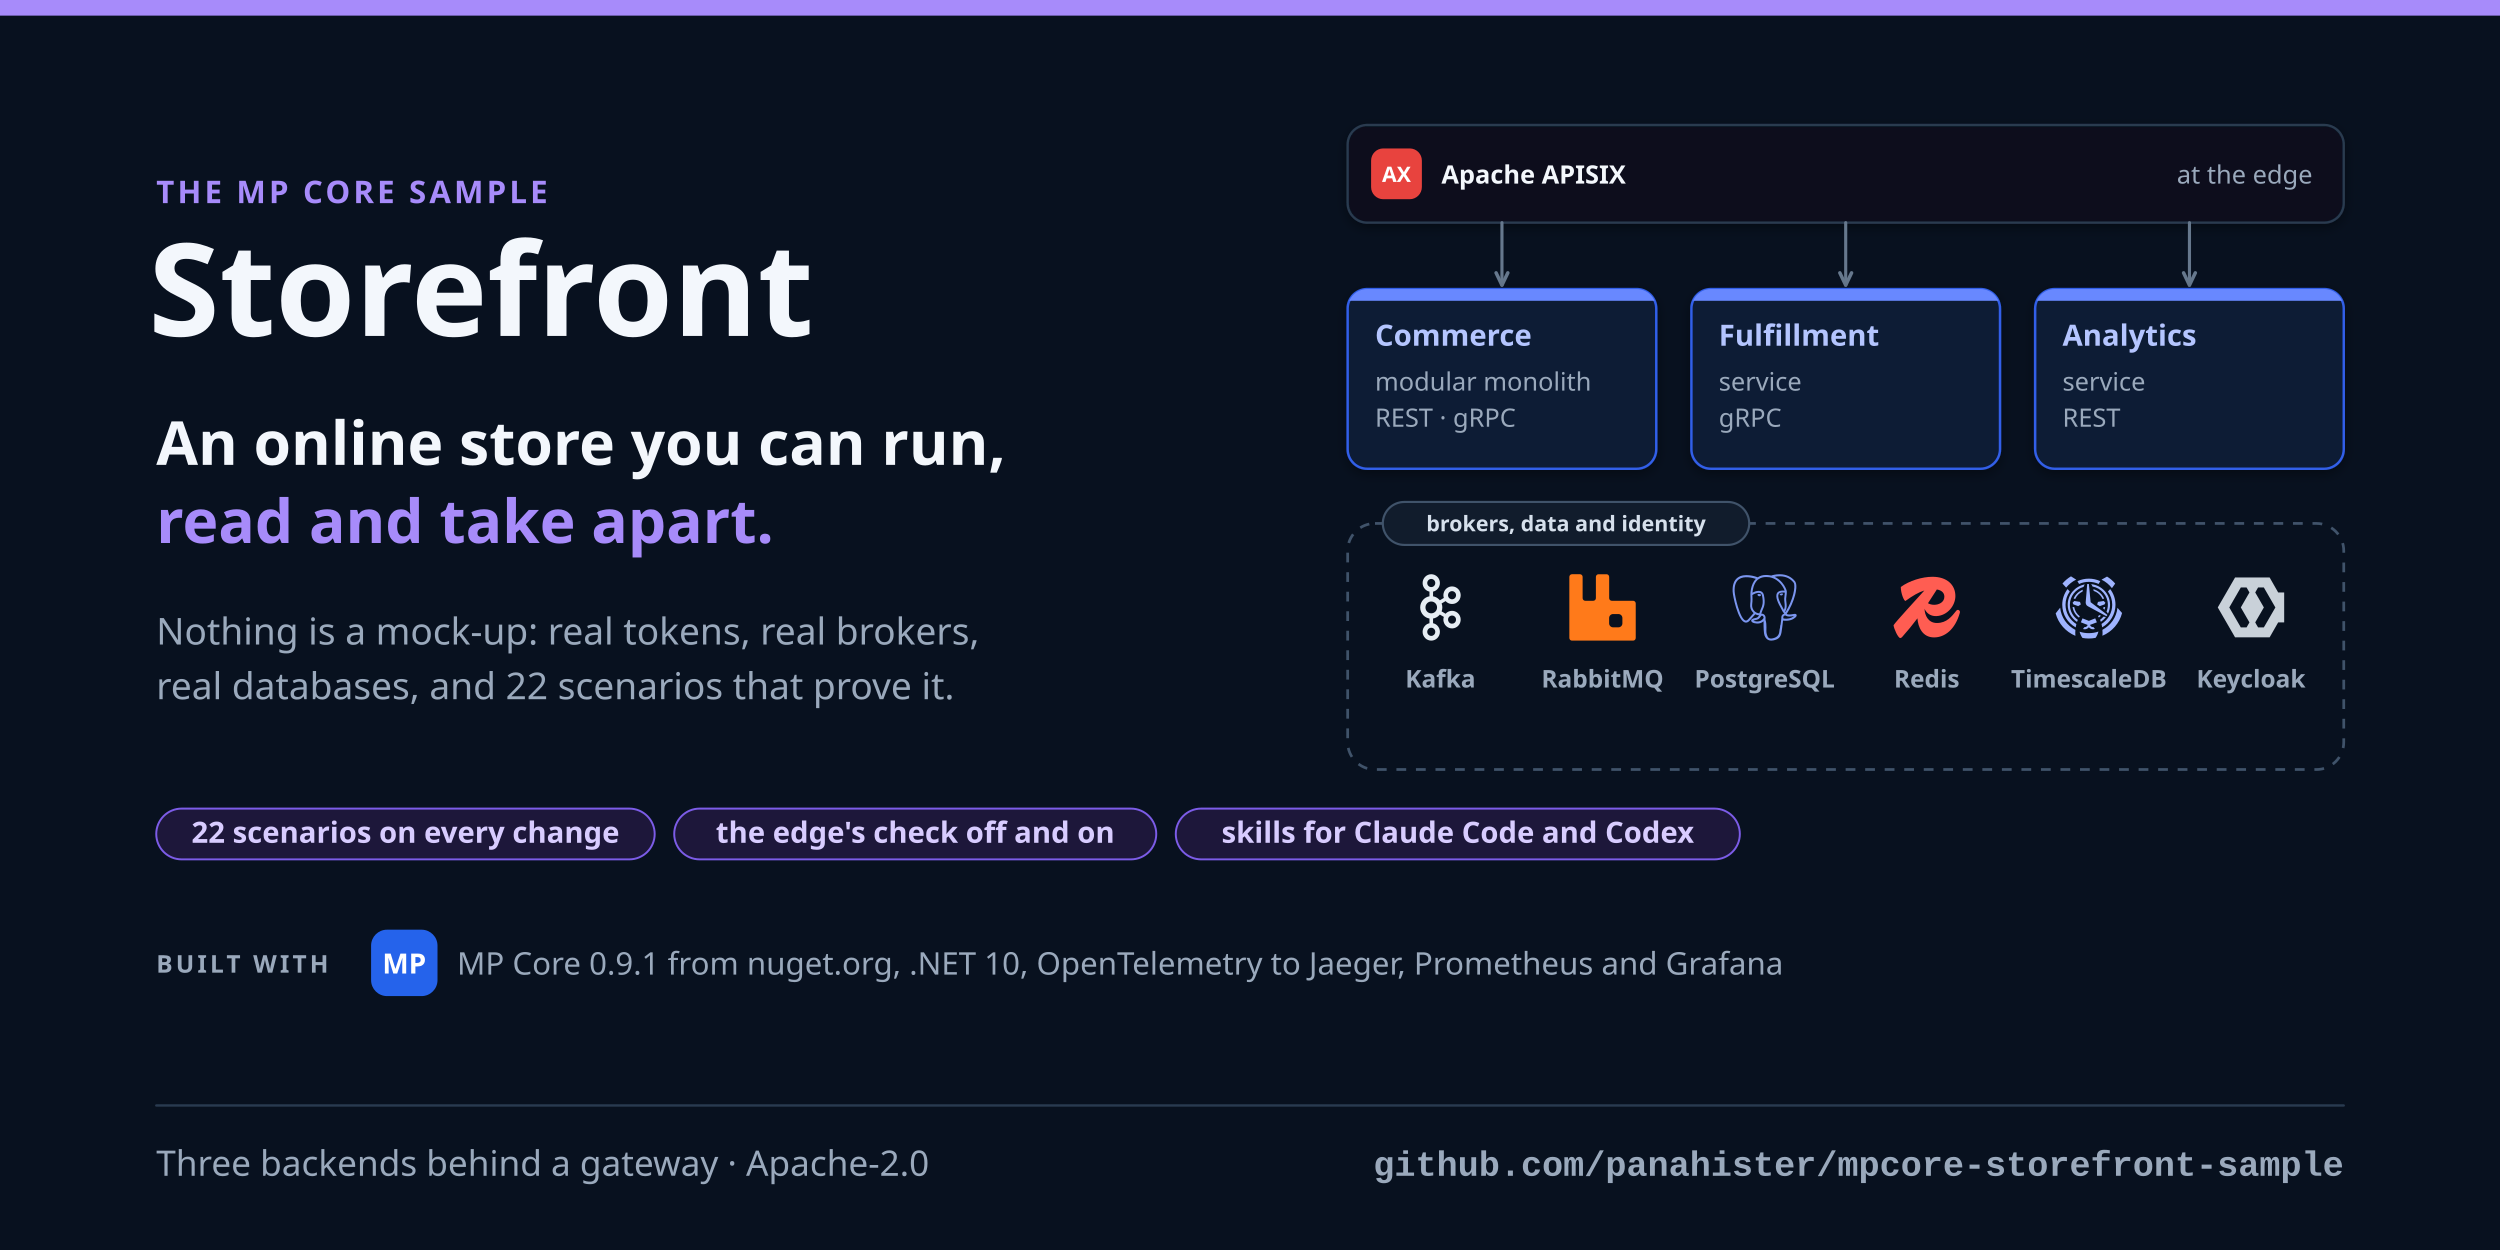
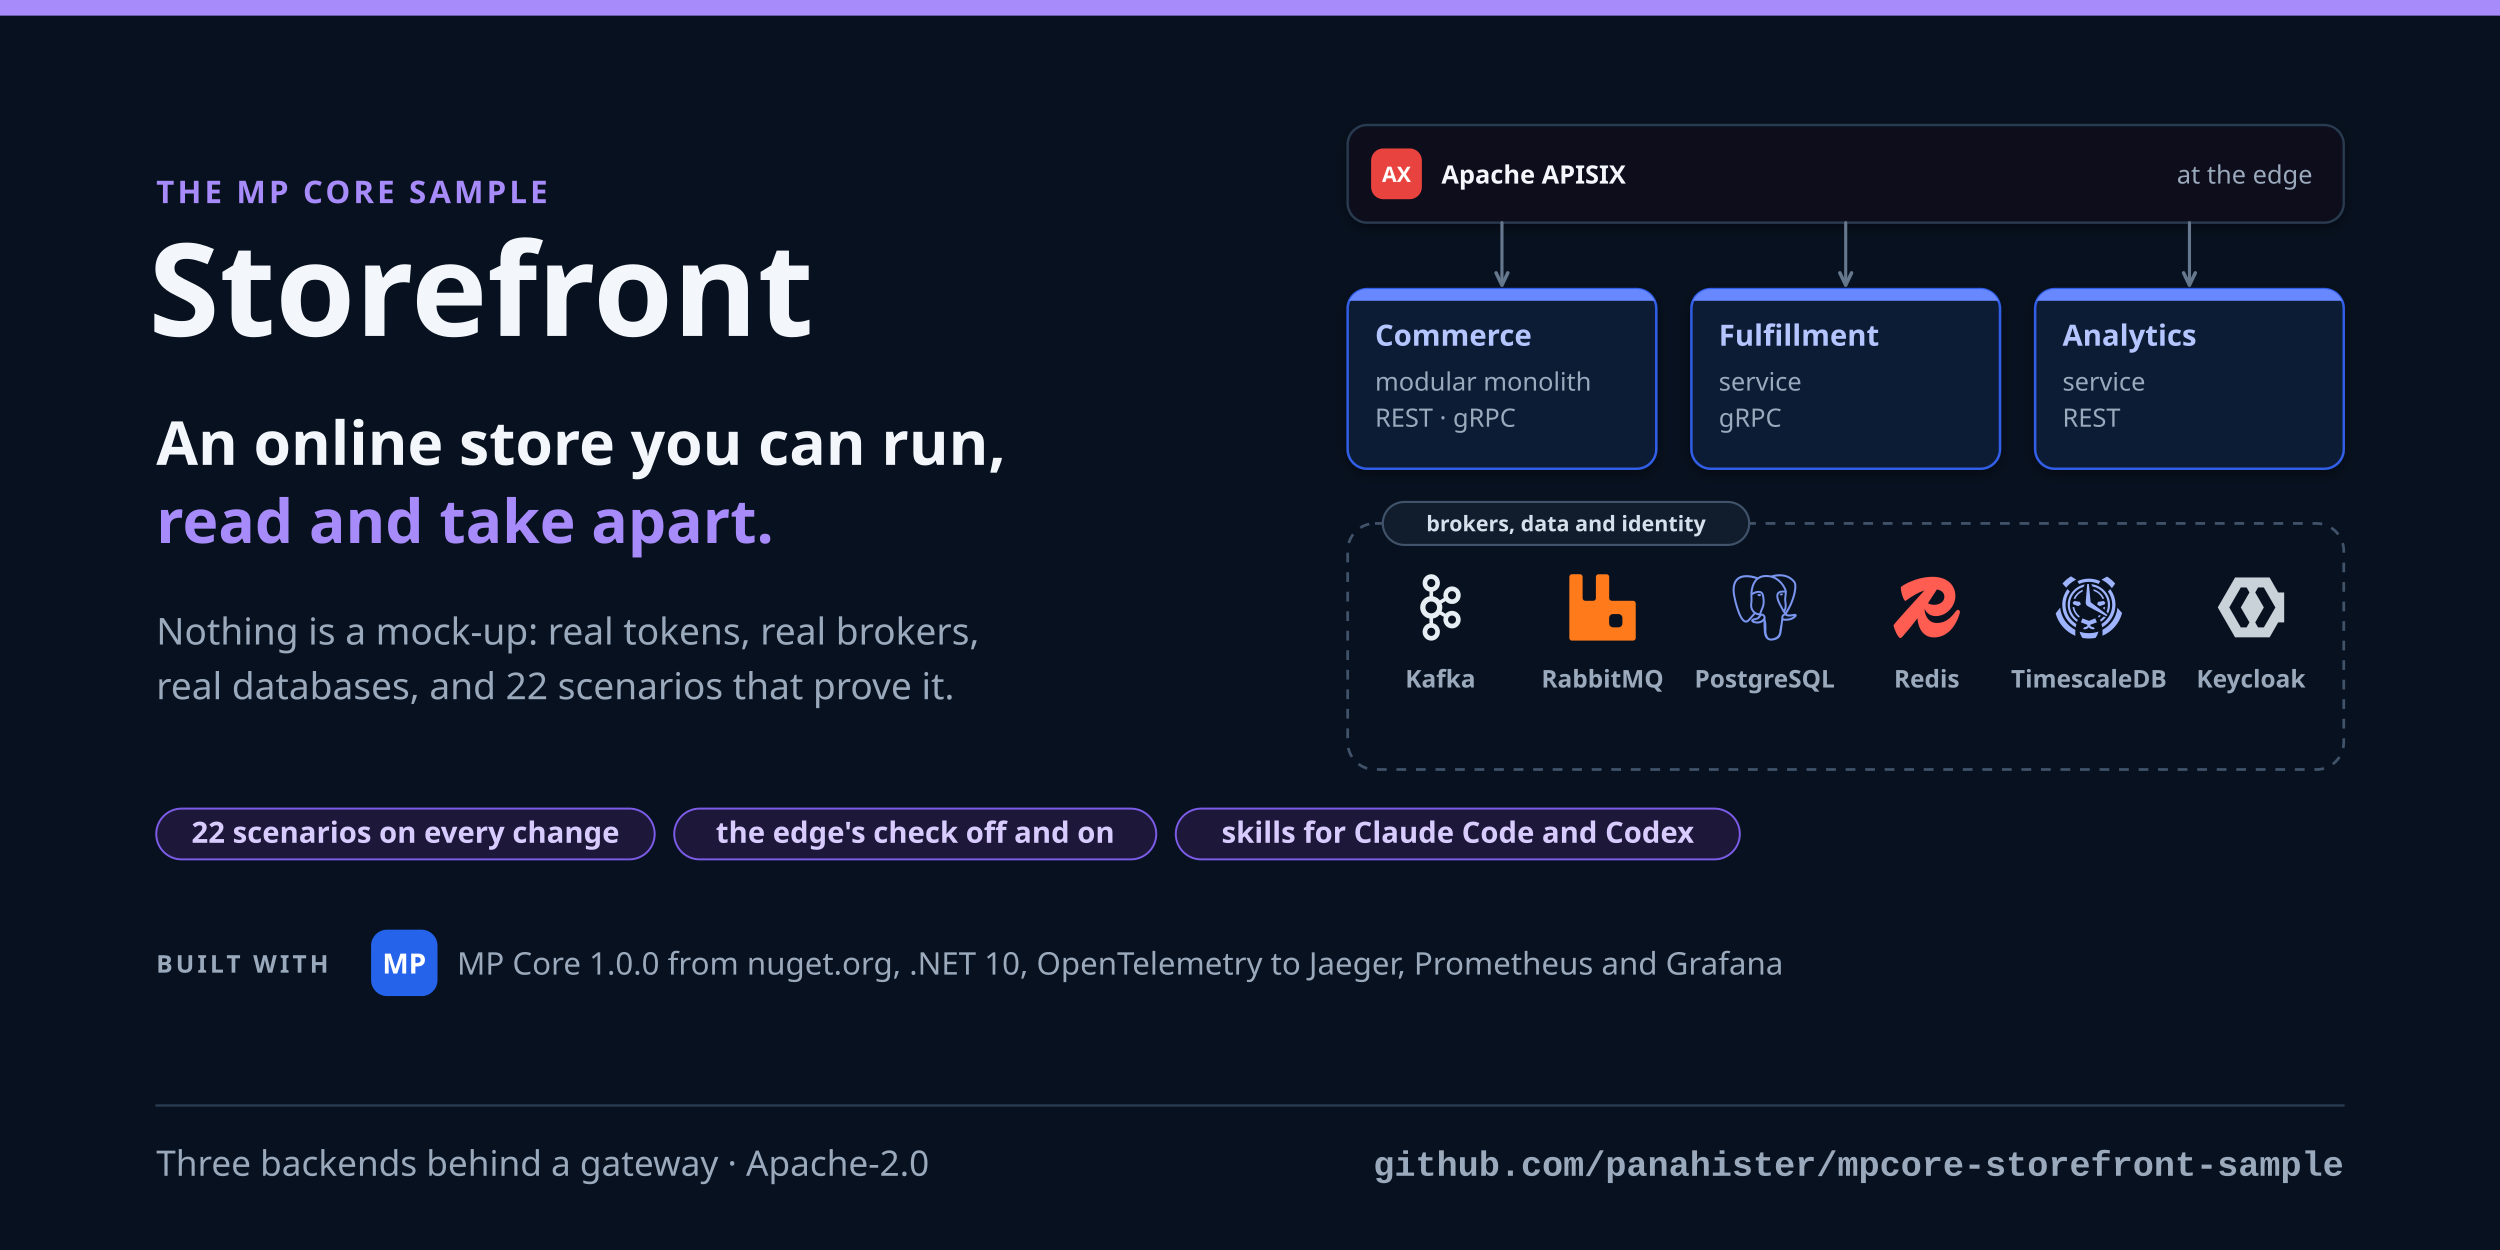
<svg xmlns="http://www.w3.org/2000/svg" viewBox="0 0 1280 640" width="1280" height="640" role="img" aria-label="Storefront, the MP Core sample">
  <defs>
    <filter id="shadow" x="-10%" y="-10%" width="120%" height="130%">
      <feDropShadow dx="0" dy="2" stdDeviation="3" flood-color="#020611" flood-opacity="0.38" />
    </filter>
  </defs>
  <rect x="0" y="0" width="1280" height="640" fill="#08111f" />
  <rect x="0" y="0" width="1280" height="8" rx="0" fill="#a78bfa" stroke="none" stroke-width="1.25" />
  <text x="80" y="104" font-family="-apple-system, BlinkMacSystemFont, 'Segoe UI', 'Noto Sans', Helvetica, Arial, sans-serif" font-size="16" font-weight="700" fill="#a78bfa" text-anchor="start" letter-spacing="1.6">THE MP CORE SAMPLE</text>
  <text x="76" y="172" font-family="-apple-system, BlinkMacSystemFont, 'Segoe UI', 'Noto Sans', Helvetica, Arial, sans-serif" font-size="66" font-weight="800" fill="#f3f7fc" text-anchor="start">Storefront</text>
  <text x="80" y="238" font-family="-apple-system, BlinkMacSystemFont, 'Segoe UI', 'Noto Sans', Helvetica, Arial, sans-serif" font-size="31" font-weight="600" fill="#f3f7fc" text-anchor="start">An online store you can run,</text>
  <text x="80" y="278" font-family="-apple-system, BlinkMacSystemFont, 'Segoe UI', 'Noto Sans', Helvetica, Arial, sans-serif" font-size="31" font-weight="600" fill="#a78bfa" text-anchor="start">read and take apart.</text>
  <text x="80" y="330" font-family="-apple-system, BlinkMacSystemFont, 'Segoe UI', 'Noto Sans', Helvetica, Arial, sans-serif" font-size="19" font-weight="400" fill="#9aa9bc" text-anchor="start">Nothing is a mock-up: real tokens, real brokers,</text>
  <text x="80" y="358" font-family="-apple-system, BlinkMacSystemFont, 'Segoe UI', 'Noto Sans', Helvetica, Arial, sans-serif" font-size="19" font-weight="400" fill="#9aa9bc" text-anchor="start">real databases, and 22 scenarios that prove it.</text>
  <rect x="690" y="64" width="510" height="50" rx="10" fill="#08111f" stroke="#293a50" stroke-width="1.2" filter="url(#shadow)" />
  <rect x="702" y="76.0" width="26" height="26" rx="6.24" fill="#e8433e" stroke="none" stroke-width="1.25" />
  <text x="715.0" y="93.16" font-family="-apple-system, BlinkMacSystemFont, 'Segoe UI', 'Noto Sans', Helvetica, Arial, sans-serif" font-size="10.92" font-weight="700" fill="#ffffff" text-anchor="middle">AX</text>
  <text x="738" y="94.0" font-family="-apple-system, BlinkMacSystemFont, 'Segoe UI', 'Noto Sans', Helvetica, Arial, sans-serif" font-size="13" font-weight="700" fill="#f3f7fc" text-anchor="start">Apache APISIX</text>
  <text x="1184" y="94" font-family="-apple-system, BlinkMacSystemFont, 'Segoe UI', 'Noto Sans', Helvetica, Arial, sans-serif" font-size="13" font-weight="400" fill="#9aa9bc" text-anchor="end">at the edge</text>
  <path d="M 769.0 114 L 769.0 146" fill="none" stroke="#66788d" stroke-width="1.6" stroke-linecap="round" stroke-linejoin="round" />
  <path d="M 766.0 139.7 L 769.0 146 L 772.0 139.7" fill="none" stroke="#66788d" stroke-width="1.8" stroke-linecap="round" stroke-linejoin="round" />
  <rect x="690" y="148" width="158" height="92" rx="10" fill="#0e1a36" stroke="#315fe8" stroke-width="1.25" filter="url(#shadow)" />
  <clipPath id="clip15">
    <rect x="690" y="148" width="158" height="92" rx="10" />
  </clipPath>
  <rect x="690" y="148" width="158" height="6" fill="#6888ff" clip-path="url(#clip15)" />
  <text x="704" y="177" font-family="-apple-system, BlinkMacSystemFont, 'Segoe UI', 'Noto Sans', Helvetica, Arial, sans-serif" font-size="15" font-weight="700" fill="#b4c5ff" text-anchor="start">Commerce</text>
  <text x="704" y="200" font-family="-apple-system, BlinkMacSystemFont, 'Segoe UI', 'Noto Sans', Helvetica, Arial, sans-serif" font-size="13" font-weight="400" fill="#9aa9bc" text-anchor="start">modular monolith</text>
  <text x="704" y="218.5" font-family="-apple-system, BlinkMacSystemFont, 'Segoe UI', 'Noto Sans', Helvetica, Arial, sans-serif" font-size="13" font-weight="400" fill="#9aa9bc" text-anchor="start">REST · gRPC</text>
  <path d="M 945.0 114 L 945.0 146" fill="none" stroke="#66788d" stroke-width="1.6" stroke-linecap="round" stroke-linejoin="round" />
  <path d="M 942.0 139.7 L 945.0 146 L 948.0 139.7" fill="none" stroke="#66788d" stroke-width="1.8" stroke-linecap="round" stroke-linejoin="round" />
  <rect x="866" y="148" width="158" height="92" rx="10" fill="#0e1a36" stroke="#315fe8" stroke-width="1.25" filter="url(#shadow)" />
  <clipPath id="clip23">
    <rect x="866" y="148" width="158" height="92" rx="10" />
  </clipPath>
  <rect x="866" y="148" width="158" height="6" fill="#6888ff" clip-path="url(#clip23)" />
  <text x="880" y="177" font-family="-apple-system, BlinkMacSystemFont, 'Segoe UI', 'Noto Sans', Helvetica, Arial, sans-serif" font-size="15" font-weight="700" fill="#b4c5ff" text-anchor="start">Fulfillment</text>
  <text x="880" y="200" font-family="-apple-system, BlinkMacSystemFont, 'Segoe UI', 'Noto Sans', Helvetica, Arial, sans-serif" font-size="13" font-weight="400" fill="#9aa9bc" text-anchor="start">service</text>
  <text x="880" y="218.5" font-family="-apple-system, BlinkMacSystemFont, 'Segoe UI', 'Noto Sans', Helvetica, Arial, sans-serif" font-size="13" font-weight="400" fill="#9aa9bc" text-anchor="start">gRPC</text>
  <path d="M 1121.0 114 L 1121.0 146" fill="none" stroke="#66788d" stroke-width="1.6" stroke-linecap="round" stroke-linejoin="round" />
  <path d="M 1118.0 139.7 L 1121.0 146 L 1124.0 139.7" fill="none" stroke="#66788d" stroke-width="1.8" stroke-linecap="round" stroke-linejoin="round" />
  <rect x="1042" y="148" width="158" height="92" rx="10" fill="#0e1a36" stroke="#315fe8" stroke-width="1.25" filter="url(#shadow)" />
  <clipPath id="clip31">
    <rect x="1042" y="148" width="158" height="92" rx="10" />
  </clipPath>
  <rect x="1042" y="148" width="158" height="6" fill="#6888ff" clip-path="url(#clip31)" />
  <text x="1056" y="177" font-family="-apple-system, BlinkMacSystemFont, 'Segoe UI', 'Noto Sans', Helvetica, Arial, sans-serif" font-size="15" font-weight="700" fill="#b4c5ff" text-anchor="start">Analytics</text>
  <text x="1056" y="200" font-family="-apple-system, BlinkMacSystemFont, 'Segoe UI', 'Noto Sans', Helvetica, Arial, sans-serif" font-size="13" font-weight="400" fill="#9aa9bc" text-anchor="start">service</text>
  <text x="1056" y="218.5" font-family="-apple-system, BlinkMacSystemFont, 'Segoe UI', 'Noto Sans', Helvetica, Arial, sans-serif" font-size="13" font-weight="400" fill="#9aa9bc" text-anchor="start">REST</text>
  <rect x="690" y="268" width="510" height="126" rx="14" fill="none" stroke="#40536a" stroke-width="1.4" stroke-dasharray="5 5" />
  <rect x="708" y="257" width="187.6" height="22" rx="6" fill="#08111f" stroke="none" stroke-width="1.25" />
  <rect x="708" y="257" width="187.6" height="22" rx="11" fill="#111c2c" stroke="#40536a" stroke-width="1.1" />
  <text x="801.8" y="272" font-family="-apple-system, BlinkMacSystemFont, 'Segoe UI', 'Noto Sans', Helvetica, Arial, sans-serif" font-size="11" font-weight="700" fill="#d6e0ec" text-anchor="middle">brokers, data and identity</text>
  <g transform="translate(720.5 294) scale(1.4167)">
    <path fill="#e6edf3" d="M9.71 2.136a1.43 1.43 0 0 0-2.047 0h-.007a1.48 1.48 0 0 0-.421 1.042c0 .41.161.777.422 1.039l.007.007c.257.264.616.426 1.019.426.404 0 .766-.162 1.027-.426l.003-.007c.261-.262.421-.629.421-1.039 0-.408-.159-.777-.421-1.042H9.71zM8.683 22.295c.404 0 .766-.167 1.027-.429l.003-.008c.261-.261.421-.631.421-1.036 0-.41-.159-.778-.421-1.044H9.71a1.42 1.42 0 0 0-1.027-.432 1.4 1.4 0 0 0-1.02.432h-.007c-.26.266-.422.634-.422 1.044 0 .406.161.775.422 1.036l.007.008c.258.262.617.429 1.02.429zm7.89-4.462c.359-.096.683-.33.882-.684l.027-.052a1.47 1.47 0 0 0 .114-1.067 1.454 1.454 0 0 0-.675-.896l-.021-.014a1.425 1.425 0 0 0-1.078-.132c-.36.091-.684.335-.881.686-.2.349-.241.75-.146 1.119.099.363.33.691.675.896h.002c.346.203.737.239 1.101.144zm-6.405-7.342a2.083 2.083 0 0 0-1.485-.627c-.58 0-1.103.242-1.482.627-.378.385-.612.916-.612 1.507s.233 1.124.612 1.514a2.08 2.08 0 0 0 2.967 0c.379-.39.612-.923.612-1.514s-.233-1.122-.612-1.507zm-.835-2.51c.843.141 1.6.552 2.178 1.144h.004c.092.093.182.196.265.299l1.446-.851a3.176 3.176 0 0 1-.047-1.808 3.149 3.149 0 0 1 1.456-1.926l.025-.016a3.062 3.062 0 0 1 2.345-.306c.77.21 1.465.721 1.898 1.482v.002c.431.757.518 1.626.313 2.408a3.145 3.145 0 0 1-1.456 1.928l-.198.118h-.02a3.095 3.095 0 0 1-2.154.201 3.127 3.127 0 0 1-1.514-.944l-1.444.848a4.162 4.162 0 0 1 0 2.879l1.444.846c.413-.47.939-.789 1.514-.944a3.041 3.041 0 0 1 2.371.319l.048.023v.002a3.17 3.17 0 0 1 1.408 1.906 3.215 3.215 0 0 1-.313 2.405l-.026.053-.003-.005a3.147 3.147 0 0 1-1.867 1.436 3.096 3.096 0 0 1-2.371-.318v-.006a3.156 3.156 0 0 1-1.456-1.927 3.175 3.175 0 0 1 .047-1.805l-1.446-.848a3.905 3.905 0 0 1-.265.294l-.004.005a3.938 3.938 0 0 1-2.178 1.138v1.699a3.09 3.09 0 0 1 1.56.862l.002.004c.565.572.914 1.368.914 2.243 0 .873-.35 1.664-.914 2.239l-.002.009a3.1 3.1 0 0 1-2.21.931 3.1 3.1 0 0 1-2.206-.93h-.002v-.009a3.186 3.186 0 0 1-.916-2.239c0-.875.35-1.672.916-2.243v-.004h.002a3.1 3.1 0 0 1 1.558-.862v-1.699a3.926 3.926 0 0 1-2.176-1.138l-.006-.005a4.098 4.098 0 0 1-1.173-2.874c0-1.122.452-2.136 1.173-2.872h.006a3.947 3.947 0 0 1 2.176-1.144V6.289a3.137 3.137 0 0 1-1.558-.864h-.002v-.004a3.192 3.192 0 0 1-.916-2.243c0-.871.35-1.669.916-2.243l.002-.002A3.084 3.084 0 0 1 8.683 0c.861 0 1.641.355 2.21.932v.002h.002c.565.574.914 1.372.914 2.243 0 .876-.35 1.667-.914 2.243l-.002.005a3.142 3.142 0 0 1-1.56.864v1.692zm8.121-1.129l-.012-.019a1.452 1.452 0 0 0-.87-.668 1.43 1.43 0 0 0-1.103.146h.002c-.347.2-.58.529-.677.896-.095.365-.054.768.146 1.119l.007.009c.2.347.519.579.874.673.357.103.755.059 1.098-.144l.019-.009a1.47 1.47 0 0 0 .657-.885 1.493 1.493 0 0 0-.141-1.118" />
  </g>
  <text x="737.5" y="352" font-family="-apple-system, BlinkMacSystemFont, 'Segoe UI', 'Noto Sans', Helvetica, Arial, sans-serif" font-size="12.5" font-weight="600" fill="#9aa9bc" text-anchor="middle">Kafka</text>
  <g transform="translate(803.5 294) scale(1.4167)">
    <path fill="#ff7a1a" d="M23.035 9.601h-7.677a.956.956 0 01-.962-.962V.962a.956.956 0 00-.962-.956H10.56a.956.956 0 00-.962.956V8.64a.956.956 0 01-.962.962H5.762a.956.956 0 01-.961-.962V.962A.956.956 0 003.839 0H.959a.956.956 0 00-.956.962v22.076A.956.956 0 00.965 24h22.07a.956.956 0 00.962-.962V10.58a.956.956 0 00-.962-.98zm-3.86 8.152a1.437 1.437 0 01-1.437 1.443h-1.924a1.437 1.437 0 01-1.436-1.443v-1.917a1.437 1.437 0 011.436-1.443h1.924a1.437 1.437 0 011.437 1.443z" />
  </g>
  <text x="820.5" y="352" font-family="-apple-system, BlinkMacSystemFont, 'Segoe UI', 'Noto Sans', Helvetica, Arial, sans-serif" font-size="12.5" font-weight="600" fill="#9aa9bc" text-anchor="middle">RabbitMQ</text>
  <g transform="translate(886.5 294) scale(1.4167)">
    <path fill="#7b96f0" d="M23.559 14.723a.527.527 0 0 0-.056-.119c-.139-.263-.477-.342-1.007-.232-1.653.341-2.293.131-2.526-.019 1.342-2.048 2.445-4.522 3.041-6.83.271-1.051.798-3.524.122-4.732a1.564 1.564 0 0 0-.151-.235C21.693.909 19.801.025 17.51.001c-1.495-.016-2.771.346-3.116.479a9.449 9.449 0 0 0-.516-.082 8.044 8.044 0 0 0-1.311-.128c-1.182-.018-2.204.264-3.05.841-.857-.321-4.789-1.645-7.222.079C.936 2.153.309 3.873.43 6.304c.041.818.507 3.334 1.242 5.744.46 1.506.939 2.702 1.433 3.582.553.994 1.126 1.593 1.714 1.79.447.149 1.133.144 1.858-.728.801-.964 1.59-1.826 1.945-2.207.435.235.906.362 1.39.377a.057.057 0 0 0 0.0.004 11.031 11.031 0 0 0-.247.305c-.339.43-.409.52-1.5.744-.31.064-1.134.234-1.146.811-.003.122.033.231.092.327.227.423.922.61 1.015.633 1.335.334 2.504.092 3.371-.679-.017 2.231.077 4.417.345 5.087.221.553.762 1.905 2.469 1.904.251 0 .526-.029.83-.094 1.782-.382 2.556-1.17 2.855-2.906.15-.871.402-2.875.539-4.101.017-.07.036-.121.057-.136.001-.001.07-.047.427.031a.367.367 0 0 0 .044.007l.254.022.015.001c.847.038 1.911-.143 2.531-.431.644-.299 1.806-1.032 1.595-1.67zM2.371 11.877c-.744-2.436-1.178-4.885-1.212-5.572-.109-2.171.417-3.683 1.562-4.493 1.837-1.299 4.84-.541 6.108-.13-.003.003-.007.006-.01.009-2.024 2.044-1.976 5.536-1.971 5.75-0.0.082.007.199.016.359.035.587.1 1.68-.073 2.918-.161 1.15.194 2.276.973 3.089.081.084.165.163.252.237-.347.371-1.1 1.193-1.903 2.158-.568.682-.96.552-1.089.509-.392-.131-.813-.587-1.238-1.322-.48-.839-.964-2.032-1.415-3.513zm6.007 5.087c-.171-.043-.327-.113-.432-.177.089-.039.237-.09.483-.141 1.283-.264 1.482-.451 1.914-1.0.099-.126.212-.269.367-.443a.355.355 0 0 0 .074-.13c.171-.151.272-.11.437-.042.156.065.308.26.369.475.029.102.062.294-.045.444-.904 1.266-2.222 1.249-3.168 1.013zm2.094-3.988-.052.141c-.133.357-.257.688-.333 1.003-.667-.002-1.317-.287-1.81-.802-.628-.655-.913-1.566-.782-2.5.183-1.308.115-2.447.079-3.059-.005-.086-.009-.161-.012-.22.296-.262 1.666-.996 2.643-.772.446.102.718.406.831.928.585 2.704.077 3.831-.33 4.736-.084.187-.163.363-.231.545zm7.364 4.572c-.017.177-.036.376-.062.596l-.146.438a.355.355 0 0 0-.018.108c-.006.475-.054.649-.115.869-.063.229-.135.489-.179 1.058-.11 1.414-.878 2.227-2.417 2.557-1.516.325-1.784-.497-2.021-1.222a6.582 6.582 0 0 0-.077-.227c-.215-.586-.191-1.412-.157-2.555.017-.561-.025-1.901-.33-2.646.004-.293.011-.591.019-.892a.353.353 0 0 0-.015-.113 1.493 1.493 0 0 0-.044-.208c-.123-.428-.421-.787-.78-.935-.142-.059-.404-.167-.718-.087.067-.276.183-.588.309-.925l.053-.142c.059-.16.134-.326.213-.501.426-.948 1.011-2.245.377-5.177-.237-1.098-1.03-1.634-2.232-1.51-.721.075-1.38.365-1.709.532a5.672 5.672 0 0 0-.196.104c.092-1.106.439-3.174 1.736-4.482a4.031 4.031 0 0 1 .303-.276.353.353 0 0 0 .145-.064c.752-.571 1.694-.851 2.802-.833.409.007.802.034 1.174.081 1.939.354 3.244 1.447 4.036 2.383.814.962 1.255 1.931 1.431 2.454-1.323-.135-2.223.127-2.68.779-.993 1.419.543 4.173 1.281 5.496.135.243.252.452.289.541.24.583.551.971.779 1.255.07.087.137.171.189.245-.401.116-1.121.383-1.055 1.717-.012.156-.042.447-.083.815-.046.208-.07.46-.099.766zm.89-1.621c-.041-.832.269-.918.597-1.01a2.857 2.857 0 0 0 .135-.041 1.202 1.202 0 0 0 .134.103c.57.377 1.582.421 3.007.134-.202.177-.519.399-.953.601-.41.19-1.096.333-1.747.364-.72.034-1.086-.081-1.172-.151zm.57-9.271c-.006.351-.054.669-.105 1.002-.055.358-.112.727-.126 1.176-.014.437.04.891.093 1.33.107.887.216 1.8-.207 2.701a3.527 3.527 0 0 1-.188-.386c-.053-.128-.167-.333-.325-.616-.616-1.104-2.057-3.69-1.319-4.745.38-.543 1.341-.566 2.178-.463zm.228 7.014a12.376 12.376 0 0 0-.085-.107l-.035-.044c.726-1.2.584-2.386.458-3.438-.052-.432-.101-.84-.088-1.223.013-.406.067-.754.118-1.091.064-.415.129-.844.111-1.351.013-.053.019-.116.012-.19-.046-.485-.6-1.938-1.729-3.253-.608-.707-1.49-1.497-2.689-2.039.525-.107 1.233-.203 2.024-.186 2.051.046 3.675.814 4.824 2.282a.908.908 0 0 1 .067.1c.723 1.356-.276 6.275-2.987 10.54zm-8.817-6.116c-.025.179-.309.422-.621.422a.582.582 0 0 1-.081-.006c-.187-.026-.377-.144-.506-.316-.046-.06-.12-.178-.105-.284.005-.04.026-.099.092-.149.118-.089.352-.123.61-.087.316.044.643.194.611.419zm7.931-.411c.011.079-.049.201-.153.31-.068.072-.212.196-.408.223a.546.546 0 0 1-.075.005c-.293 0-.541-.234-.561-.372-.024-.176.264-.311.561-.352.297-.041.611.009.636.185z" />
  </g>
  <text x="903.5" y="352" font-family="-apple-system, BlinkMacSystemFont, 'Segoe UI', 'Noto Sans', Helvetica, Arial, sans-serif" font-size="12.5" font-weight="600" fill="#9aa9bc" text-anchor="middle">PostgreSQL</text>
  <g transform="translate(969.5 294) scale(1.4167)">
    <path fill="#ff5d52" d="M22.71 13.145c-1.66 2.092-3.452 4.483-7.038 4.483-3.203 0-4.397-2.825-4.48-5.12.701 1.484 2.073 2.685 4.214 2.63 4.117-.133 6.94-3.852 6.94-7.239 0-4.05-3.022-6.972-8.268-6.972-3.752 0-8.4 1.428-11.455 3.685C2.59 6.937 3.885 9.958 4.35 9.626c2.648-1.904 4.748-3.13 6.784-3.744C8.12 9.244.886 17.05 0 18.425c.1 1.261 1.66 4.648 2.424 4.648.232 0 .431-.133.664-.365a100.49 100.49 0 0 0 5.54-6.765c.222 3.104 1.748 6.898 6.014 6.898 3.819 0 7.604-2.756 9.33-8.965.2-.764-.73-1.361-1.261-.73zm-4.349-5.013c0 1.959-1.926 2.922-3.685 2.922-.941 0-1.664-.247-2.235-.568 1.051-1.592 2.092-3.225 3.21-4.973 1.972.334 2.71 1.43 2.71 2.619z" />
  </g>
  <text x="986.5" y="352" font-family="-apple-system, BlinkMacSystemFont, 'Segoe UI', 'Noto Sans', Helvetica, Arial, sans-serif" font-size="12.5" font-weight="600" fill="#9aa9bc" text-anchor="middle">Redis</text>
  <g transform="translate(1052.5 294) scale(1.4167)">
    <path fill="#9fb4ff" d="M5.537.763c-1.167.7-2.21 1.582-3.08 2.61L3.79 4.836a10.422 10.422 0 013.627-2.881zm13.028.085l-1.991 1.12a10.381 10.381 0 013.762 3.07l1.18-1.654a12.371 12.371 0 00-2.95-2.536zm-6.564.752a9.788 9.788 0 00-4.131.91l.59 1.011a8.542 8.542 0 013.541-.762c1.261 0 2.457.274 3.534.76l.59-1.012a9.81 9.81 0 00-4.124-.907zM11.4 3.535l-.55 6.626h.003l-.002.04c.003.111.013.216.033.318.01.112.043.227.097.342.114.289.298.505.516.607.05.04.105.075.158.111a.98.98 0 01.033.02v.004l6.68 3.596.348-.476-6.058-4.6c-.007 0-.01-.005-.014-.008L12 3.535zm1.423.052c.19.234.361.523.502.855 3.155.604 5.54 3.325 5.54 6.596 0 .877-.176 1.712-.484 2.48a3.7 3.7 0 01.52.76 7.314 7.314 0 00.754-3.24c0-3.868-2.99-7.05-6.832-7.45zm-2.284.095c-3.527.667-6.19 3.708-6.19 7.356 0 2.584 1.335 4.863 3.367 6.21a9.84 9.84 0 01.295-.743c-1.74-1.219-2.874-3.214-2.874-5.467 0-3.054 2.082-5.632 4.932-6.45.128-.351.289-.656.47-.906zm9.15 1.675l-.801.893a8.101 8.101 0 011.551 4.777c0 2.916-1.542 5.481-3.872 6.952.104.388.188.792.251 1.209 2.87-1.632 4.802-4.677 4.802-8.16a9.224 9.224 0 00-1.93-5.67zm-15.38.007a9.25 9.25 0 00-1.93 5.665c0 3.507 1.954 6.567 4.858 8.19.063-.418.144-.822.248-1.206-2.36-1.468-3.923-4.045-3.923-6.984 0-1.777.573-3.422 1.549-4.772zm9.314.043c.044.203.08.416.107.64a5.332 5.332 0 013.213 2.912l.577-.148a5.942 5.942 0 00-3.897-3.404zm-3.816.187a5.939 5.939 0 00-3.319 3.198l.58.148A5.324 5.324 0 019.73 6.257c.017-.227.04-.45.077-.663zM6.733 9.672l-.62.63.315.614 1.727.618.942-.618-.312-.923zm10.615 0l-2.048.321-.315.923.942.618 1.73-.618.315-.614zM6.1 11.869A5.824 5.824 0 008.42 15.7c.1-.17.204-.335.315-.493a5.252 5.252 0 01-2.038-3.34zm11.206 0c-.03.18-.071.355-.118.529.174.138.338.272.493.41.097-.302.174-.617.22-.94zm-15.679.217L0 14.158c.966 3.661 3.638 6.65 7.132 8.111a9.399 9.399 0 01-.05-1.031c0-.375.017-.747.05-1.111-3.024-1.563-5.166-4.544-5.505-8.041zm20.707.055c-.352 3.45-2.464 6.394-5.441 7.957.033.374.05.755.053 1.136 0 .377-.017.71-.05 1.005 3.506-1.488 6.175-4.522 7.104-8.223zm-6.544 2.617a5.31 5.31 0 01-.486.42c.11.158.218.322.318.493.265-.2.513-.42.74-.66a10.61 10.61 0 01-.572-.253zm1.502.559a6.9 6.9 0 01-1.25 1.156c.106.236.207.485.294.741a7.667 7.667 0 001.857-1.772 3.554 3.554 0 01-.9-.125zm-2.988.63l-2.303.913-2.307-.91-.587 1.435 2.448.946c-.134.46-.568.798-1.08.798-.034 0-.07-.004-.104-.007l-.5.686c.188.063.39.096.6.096.621 0 1.17-.289 1.52-.738a1.924 1.924 0 002.183.62l-.49-.67a1.122 1.122 0 01-1.26-.805l2.47-.926zm1.156 4.775c-1.09.377-2.256.58-3.476.58-1.17 0-2.29-.186-3.34-.534.231.88.59 1.654 1.05 2.262.743.134 1.509.207 2.294.207.835 0 1.65-.082 2.437-.236.453-.61.807-1.39 1.035-2.28z" />
  </g>
  <text x="1069.5" y="352" font-family="-apple-system, BlinkMacSystemFont, 'Segoe UI', 'Noto Sans', Helvetica, Arial, sans-serif" font-size="12.5" font-weight="600" fill="#9aa9bc" text-anchor="middle">TimescaleDB</text>
  <g transform="translate(1135.5 294) scale(1.4167)">
    <path fill="#c9d1d9" d="m18.742 1.182-12.493.002C4.155 4.784 2.079 8.393 0 12.002c2.071 3.612 4.162 7.214 6.252 10.816l12.49-.004 3.089-5.404h2.158v-.002H24L23.996 6.59h-2.168zM8.327 4.792h2.081l1.04 1.8-3.12 5.413 3.117 5.403-1.035 1.81H8.327a2047.566 2047.566 0 0 0-4.168-7.204C5.547 9.606 6.937 7.2 8.327 4.792Zm6.241 0 2.086.003c1.393 2.405 2.78 4.813 4.166 7.222l-4.167 7.2h-2.08c-.382-.562-1.038-1.808-1.038-1.808l3.123-5.405-3.124-5.413z" />
  </g>
  <text x="1152.5" y="352" font-family="-apple-system, BlinkMacSystemFont, 'Segoe UI', 'Noto Sans', Helvetica, Arial, sans-serif" font-size="12.5" font-weight="600" fill="#9aa9bc" text-anchor="middle">Keycloak</text>
  <rect x="80" y="414" width="255.2" height="26" rx="13.0" fill="#1d173a" stroke="#7c5ce7" stroke-width="1" />
  <text x="207.6" y="431.5" font-family="-apple-system, BlinkMacSystemFont, 'Segoe UI', 'Noto Sans', Helvetica, Arial, sans-serif" font-size="15" font-weight="600" fill="#d8ccff" text-anchor="middle">22 scenarios on every change</text>
  <rect x="345.2" y="414" width="246.8" height="26" rx="13.0" fill="#1d173a" stroke="#7c5ce7" stroke-width="1" />
  <text x="468.6" y="431.5" font-family="-apple-system, BlinkMacSystemFont, 'Segoe UI', 'Noto Sans', Helvetica, Arial, sans-serif" font-size="15" font-weight="600" fill="#d8ccff" text-anchor="middle">the edge's check off and on</text>
  <rect x="602.0" y="414" width="288.8" height="26" rx="13.0" fill="#1d173a" stroke="#7c5ce7" stroke-width="1" />
  <text x="746.4" y="431.5" font-family="-apple-system, BlinkMacSystemFont, 'Segoe UI', 'Noto Sans', Helvetica, Arial, sans-serif" font-size="15" font-weight="600" fill="#d8ccff" text-anchor="middle">skills for Claude Code and Codex</text>
  <text x="80" y="498" font-family="-apple-system, BlinkMacSystemFont, 'Segoe UI', 'Noto Sans', Helvetica, Arial, sans-serif" font-size="12.5" font-weight="700" fill="#9aa9bc" text-anchor="start" letter-spacing="1.6">BUILT WITH</text>
  <rect x="190" y="476" width="34" height="34" rx="8.16" fill="#2563eb" stroke="none" stroke-width="1.25" />
  <text x="207.0" y="498.44" font-family="-apple-system, BlinkMacSystemFont, 'Segoe UI', 'Noto Sans', Helvetica, Arial, sans-serif" font-size="14.28" font-weight="700" fill="#ffffff" text-anchor="middle">MP</text>
-   <text x="234" y="499" font-family="-apple-system, BlinkMacSystemFont, 'Segoe UI', 'Noto Sans', Helvetica, Arial, sans-serif" font-size="16" font-weight="400" fill="#9aa9bc" text-anchor="start">MP Core 0.9.1 from nuget.org, .NET 10, OpenTelemetry to Jaeger, Prometheus and Grafana</text>
+   <text x="234" y="499" font-family="-apple-system, BlinkMacSystemFont, 'Segoe UI', 'Noto Sans', Helvetica, Arial, sans-serif" font-size="16" font-weight="400" fill="#9aa9bc" text-anchor="start">MP Core 1.0.0 from nuget.org, .NET 10, OpenTelemetry to Jaeger, Prometheus and Grafana</text>
  <line x1="80" y1="566" x2="1200" y2="566" stroke="#293a50" stroke-width="1.2" stroke-linecap="round" />
  <text x="80" y="602" font-family="-apple-system, BlinkMacSystemFont, 'Segoe UI', 'Noto Sans', Helvetica, Arial, sans-serif" font-size="18" font-weight="400" fill="#9aa9bc" text-anchor="start">Three backends behind a gateway  ·  Apache-2.0</text>
  <text x="1200" y="602" font-family="ui-monospace, SFMono-Regular, 'SF Mono', Menlo, Consolas, 'Liberation Mono', monospace" font-size="18" font-weight="600" fill="#9aa9bc" text-anchor="end">github.com/panahister/mpcore-storefront-sample</text>
</svg>
